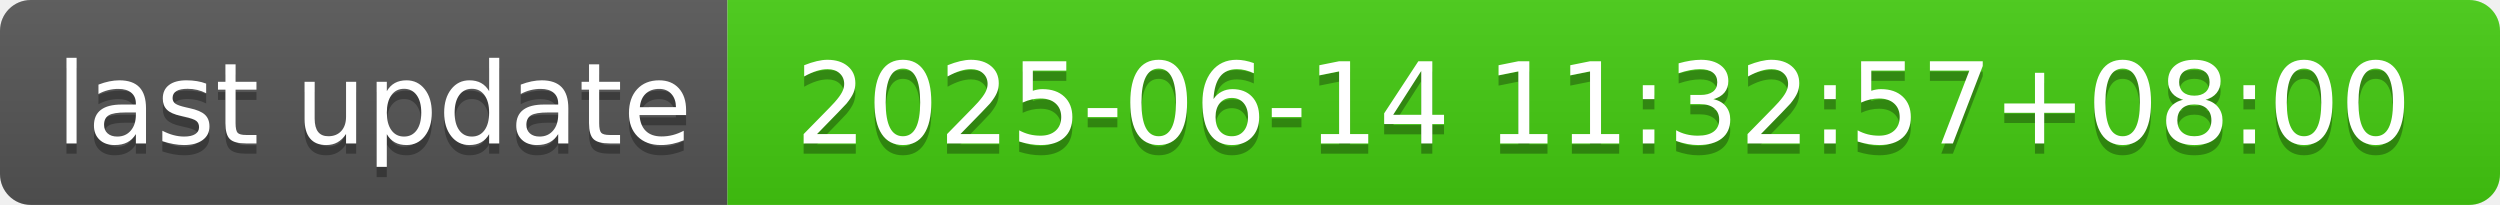
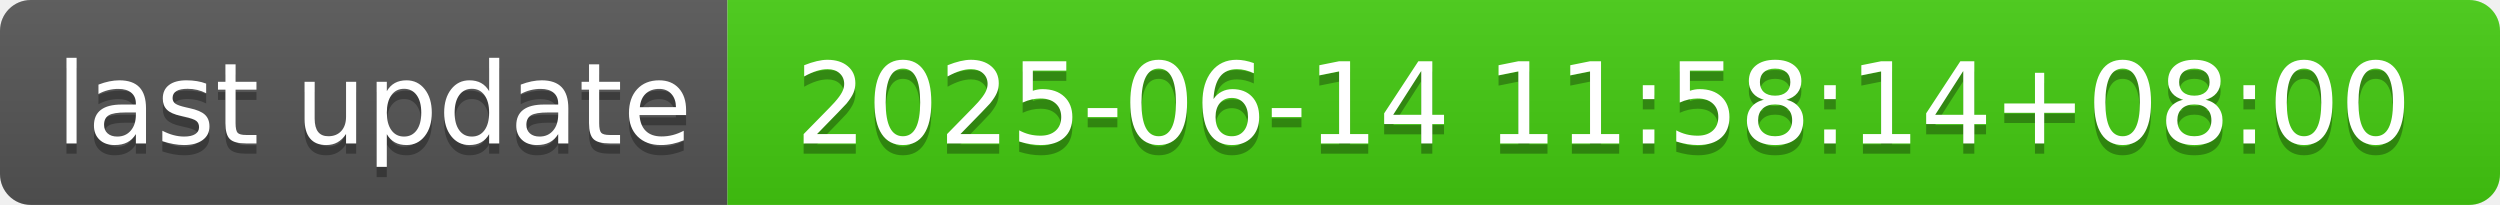
- <svg xmlns="http://www.w3.org/2000/svg" width="244" height="20" role="img" aria-label="last update: 2025-06-14 11:32:57+08:00">
+ <svg xmlns="http://www.w3.org/2000/svg" width="244" height="20" role="img" aria-label="last update: 2025-06-14 11:58:14+08:00">
  <linearGradient id="s" x2="0" y2="100%">
    <stop offset="0" stop-color="#bbb" stop-opacity=".1" />
    <stop offset="1" stop-opacity=".1" />
  </linearGradient>
  <clipPath id="r">
    <rect width="244" height="20" rx="3" fill="#fff" />
  </clipPath>
  <g clip-path="url(#r)">
    <rect width="71" height="20" fill="#555" />
    <rect x="71" width="173" height="20" fill="#4c1" />
    <rect width="244" height="20" fill="url(#s)" />
  </g>
  <g fill="#fff" text-anchor="middle" font-family="Verdana,Geneva,DejaVu Sans,sans-serif" text-rendering="geometricPrecision" font-size="110">
    <text aria-hidden="true" x="365" y="150" fill="#010101" fill-opacity=".3" transform="scale(.1)" textLength="610">last update</text>
    <text x="365" y="140" transform="scale(.1)" fill="#fff" textLength="610">last update</text>
-     <text aria-hidden="true" x="1565" y="150" fill="#010101" fill-opacity=".3" transform="scale(.1)" textLength="1630">2025-06-14 11:32:57+08:00</text>
-     <text x="1565" y="140" transform="scale(.1)" fill="#fff" textLength="1630">2025-06-14 11:32:57+08:00</text>
+     <text aria-hidden="true" x="1565" y="150" fill="#010101" fill-opacity=".3" transform="scale(.1)" textLength="1630">2025-06-14 11:58:14+08:00</text>
+     <text x="1565" y="140" transform="scale(.1)" fill="#fff" textLength="1630">2025-06-14 11:58:14+08:00</text>
  </g>
</svg>
